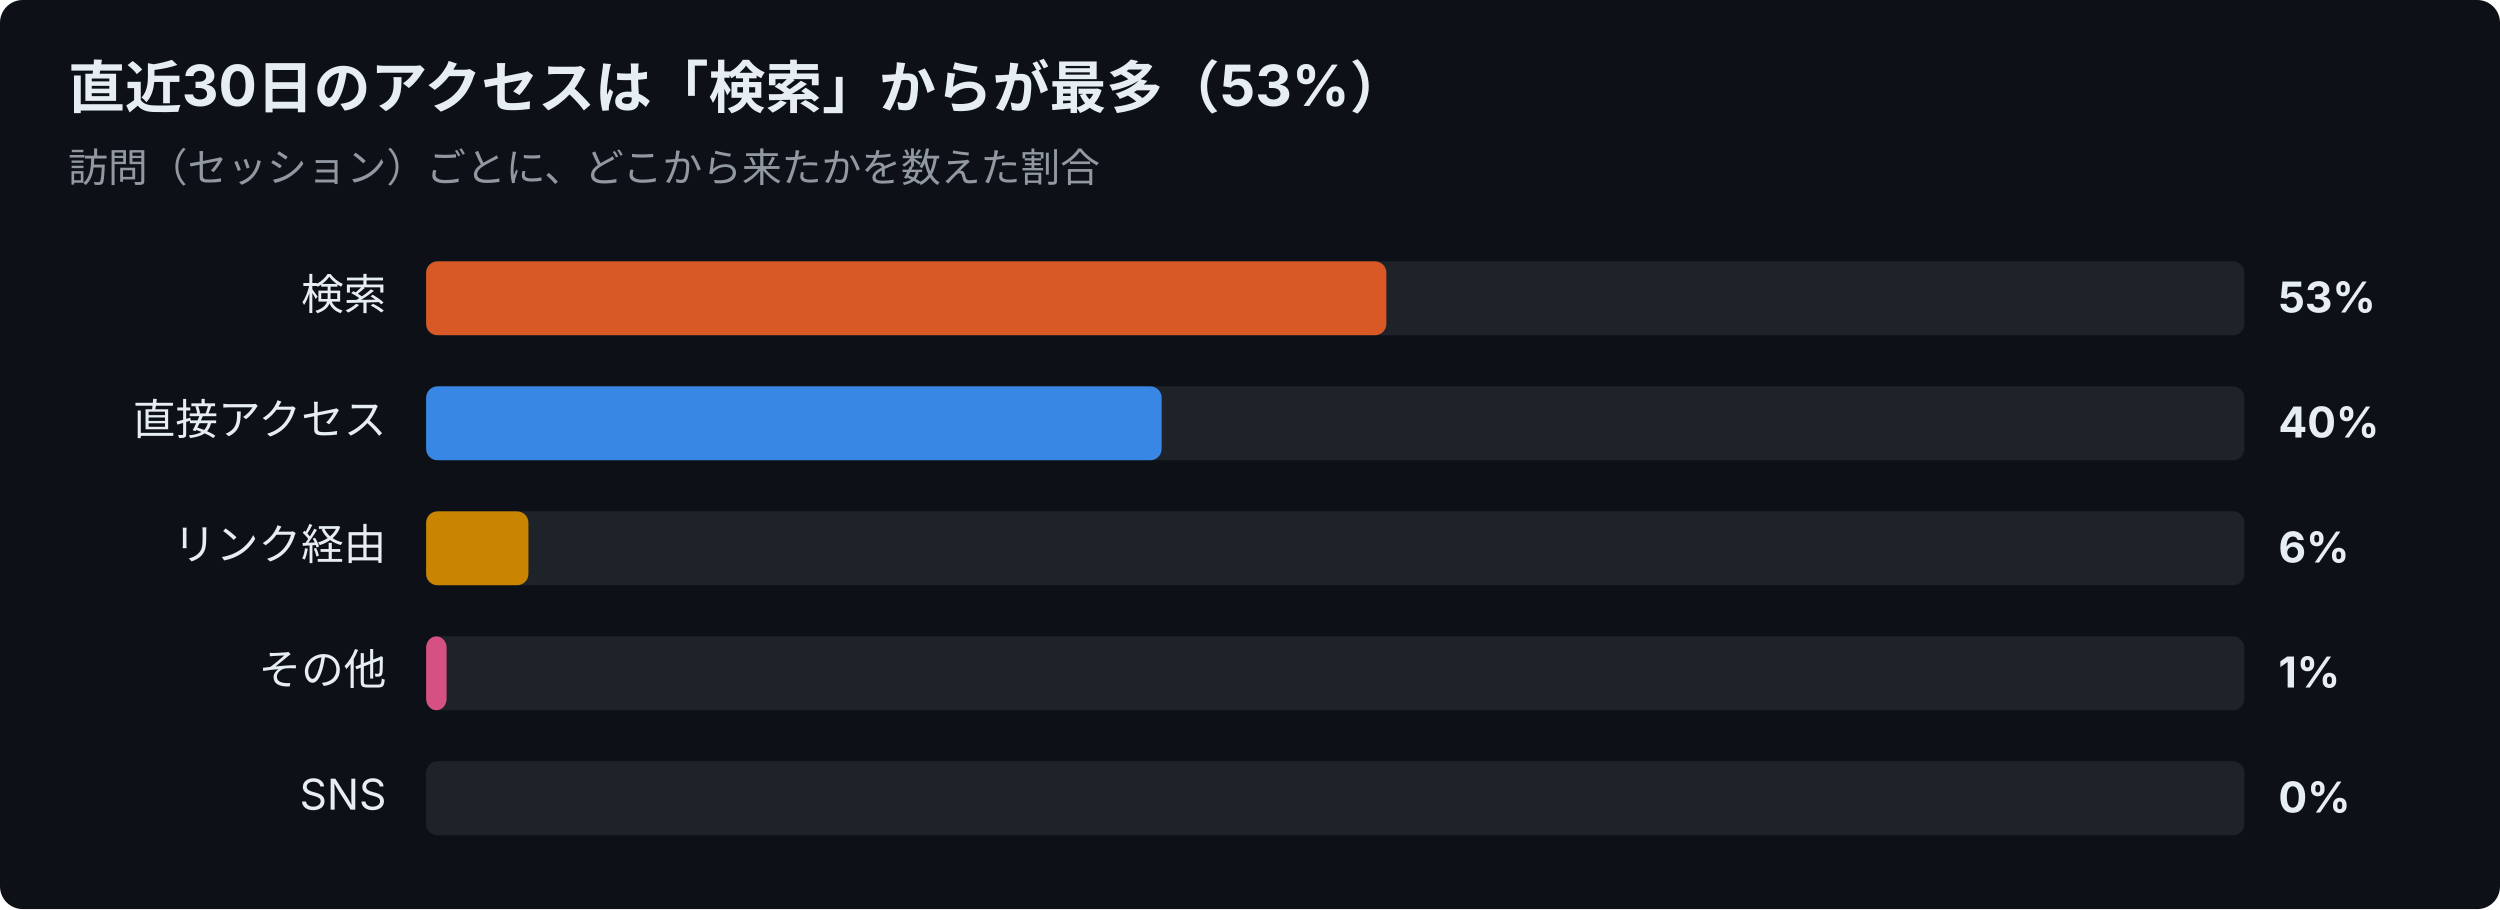
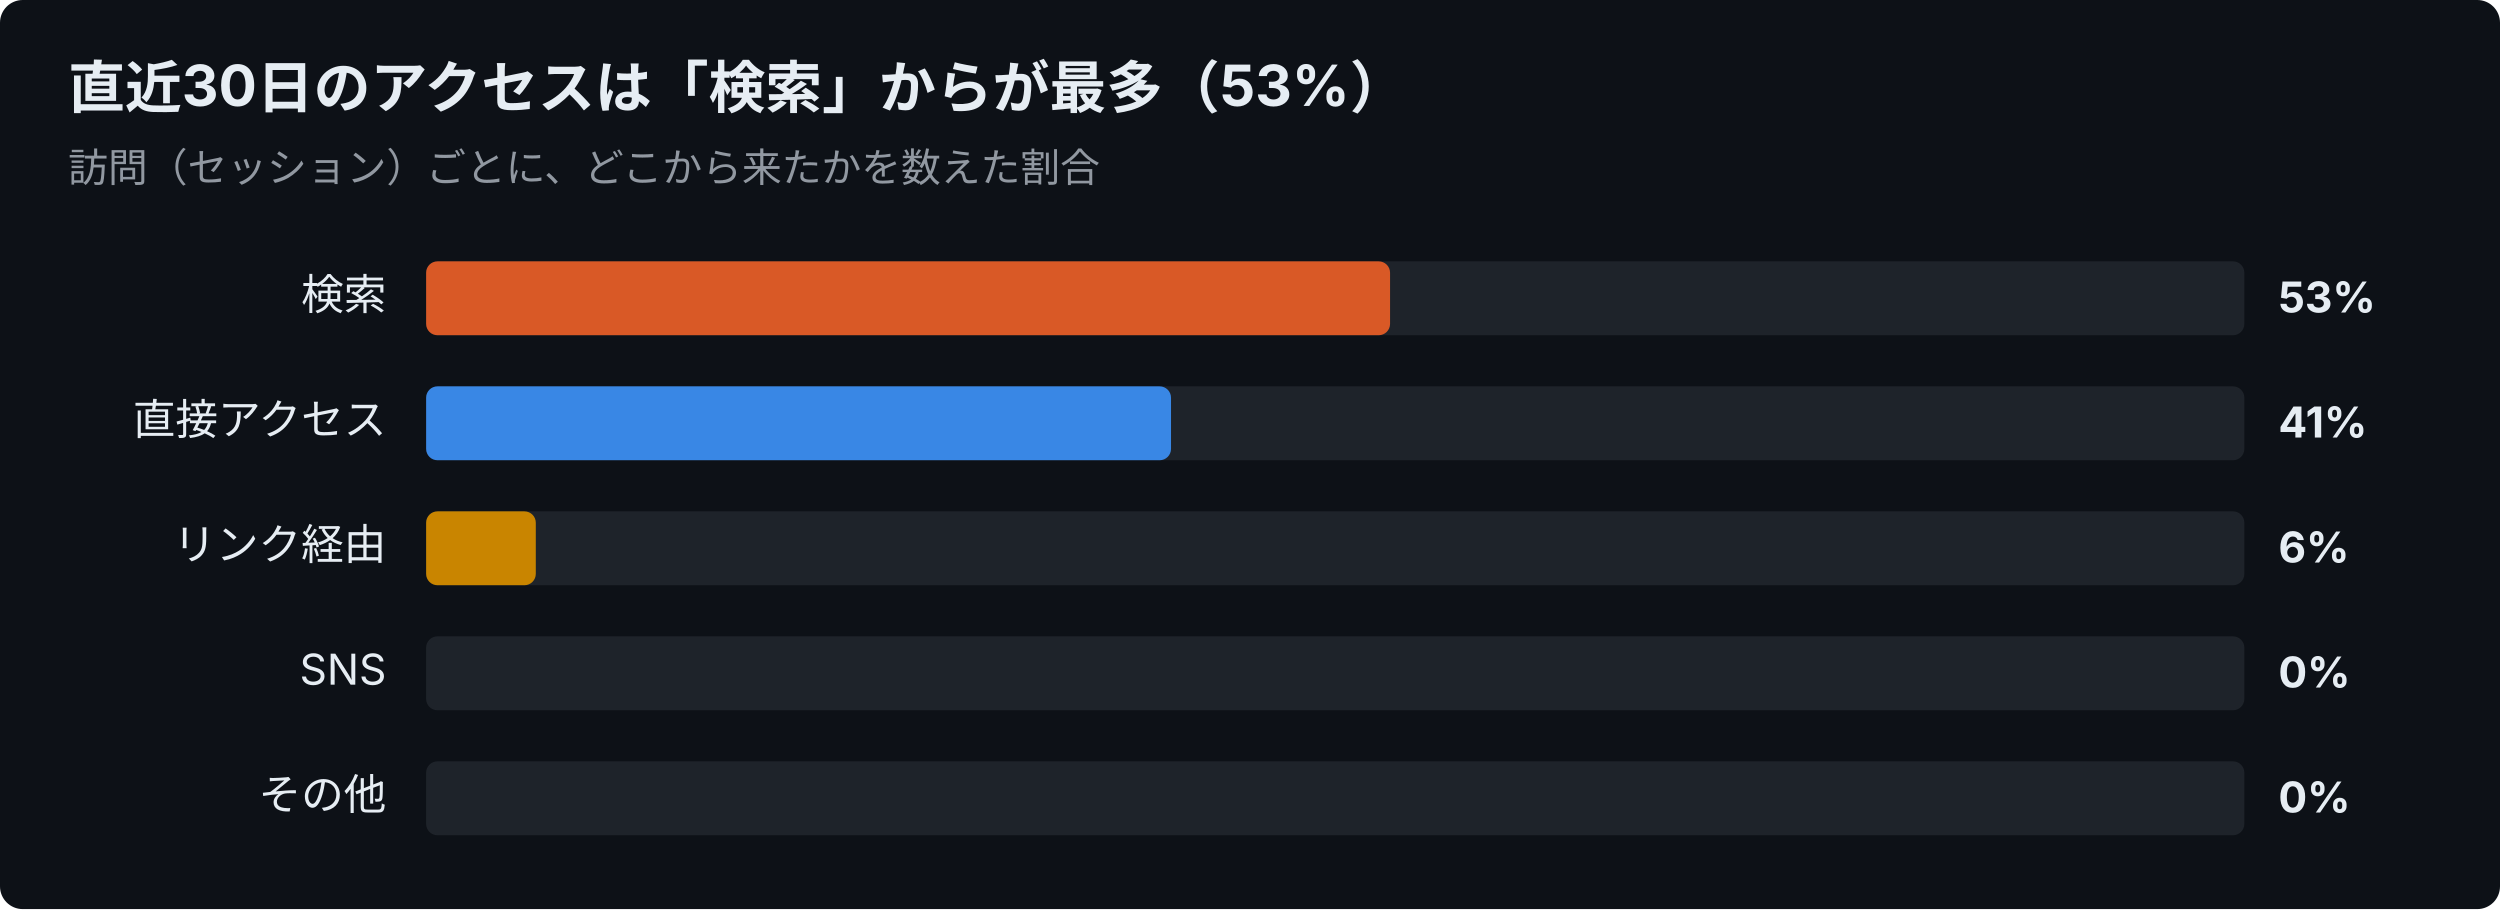
<svg xmlns="http://www.w3.org/2000/svg" width="880" height="320" viewBox="0 0 880 320" font-family="-apple-system,Segoe UI,Hiragino Sans,Noto Sans JP,Yu Gothic,sans-serif">
  <rect width="880" height="320" rx="8" fill="#0d1117" />
  <text x="24" y="38" font-size="20" font-weight="700" fill="#e6edf3">直近30日のアクセスは「検索」からが最多（53%）</text>
  <text x="24" y="64" font-size="14" fill="#9198a1">訪問（セッション）ごとに、どこから来たかを数えた割合</text>
  <text x="136" y="109" font-size="15" text-anchor="end" fill="#e6edf3">検索</text>
  <rect x="150" y="92" width="640" height="26" rx="4" fill="#30363d" opacity="0.5" />
-   <rect x="150" y="92" width="338.0" height="26" rx="4" fill="#d95926" />
+   <rect x="150" y="92" width="339.3" height="26" rx="4" fill="#d95926" />
  <text x="802" y="110" font-size="15" font-weight="700" fill="#e6edf3">53%</text>
  <text x="136" y="153" font-size="15" text-anchor="end" fill="#e6edf3">直接アクセス</text>
  <rect x="150" y="136" width="640" height="26" rx="4" fill="#30363d" opacity="0.5" />
-   <rect x="150" y="136" width="258.9" height="26" rx="4" fill="#3987e5" />
-   <text x="802" y="154" font-size="15" font-weight="700" fill="#e6edf3">40%</text>
+   <rect x="150" y="136" width="262.2" height="26" rx="4" fill="#3987e5" />
+   <text x="802" y="154" font-size="15" font-weight="700" fill="#e6edf3">41%</text>
  <text x="136" y="197" font-size="15" text-anchor="end" fill="#e6edf3">リンク経由</text>
  <rect x="150" y="180" width="640" height="26" rx="4" fill="#30363d" opacity="0.5" />
-   <rect x="150" y="180" width="36.0" height="26" rx="4" fill="#c98500" />
+   <rect x="150" y="180" width="38.6" height="26" rx="4" fill="#c98500" />
  <text x="802" y="198" font-size="15" font-weight="700" fill="#e6edf3">6%</text>
-   <text x="136" y="241" font-size="15" text-anchor="end" fill="#e6edf3">その他</text>
+   <text x="136" y="241" font-size="15" text-anchor="end" fill="#e6edf3">SNS</text>
  <rect x="150" y="224" width="640" height="26" rx="4" fill="#30363d" opacity="0.5" />
-   <rect x="150" y="224" width="7.2" height="26" rx="4" fill="#d55181" />
-   <text x="802" y="242" font-size="15" font-weight="700" fill="#e6edf3">1%</text>
-   <text x="136" y="285" font-size="15" text-anchor="end" fill="#e6edf3">SNS</text>
+   <text x="802" y="242" font-size="15" font-weight="700" fill="#e6edf3">0%</text>
+   <text x="136" y="285" font-size="15" text-anchor="end" fill="#e6edf3">その他</text>
  <rect x="150" y="268" width="640" height="26" rx="4" fill="#30363d" opacity="0.5" />
  <text x="802" y="286" font-size="15" font-weight="700" fill="#e6edf3">0%</text>
</svg>
